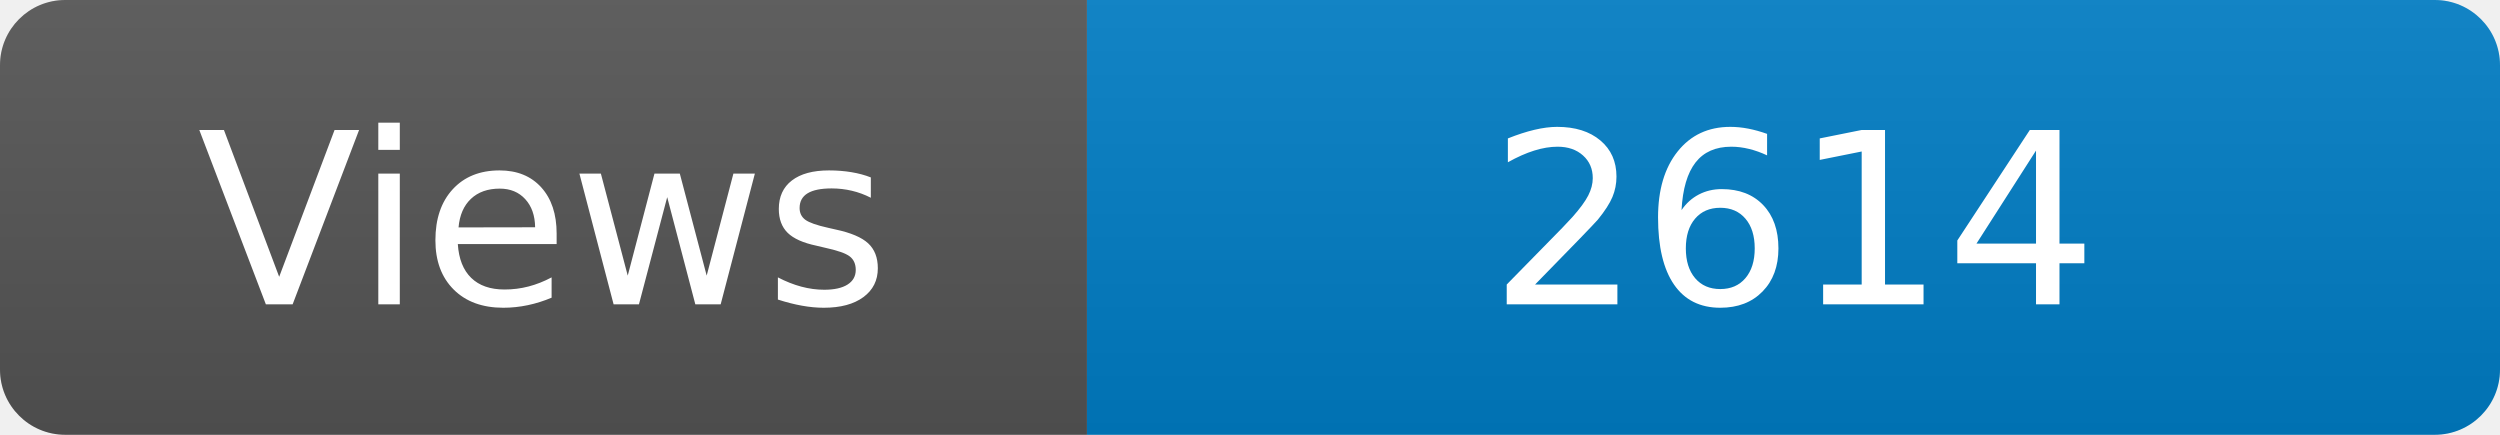
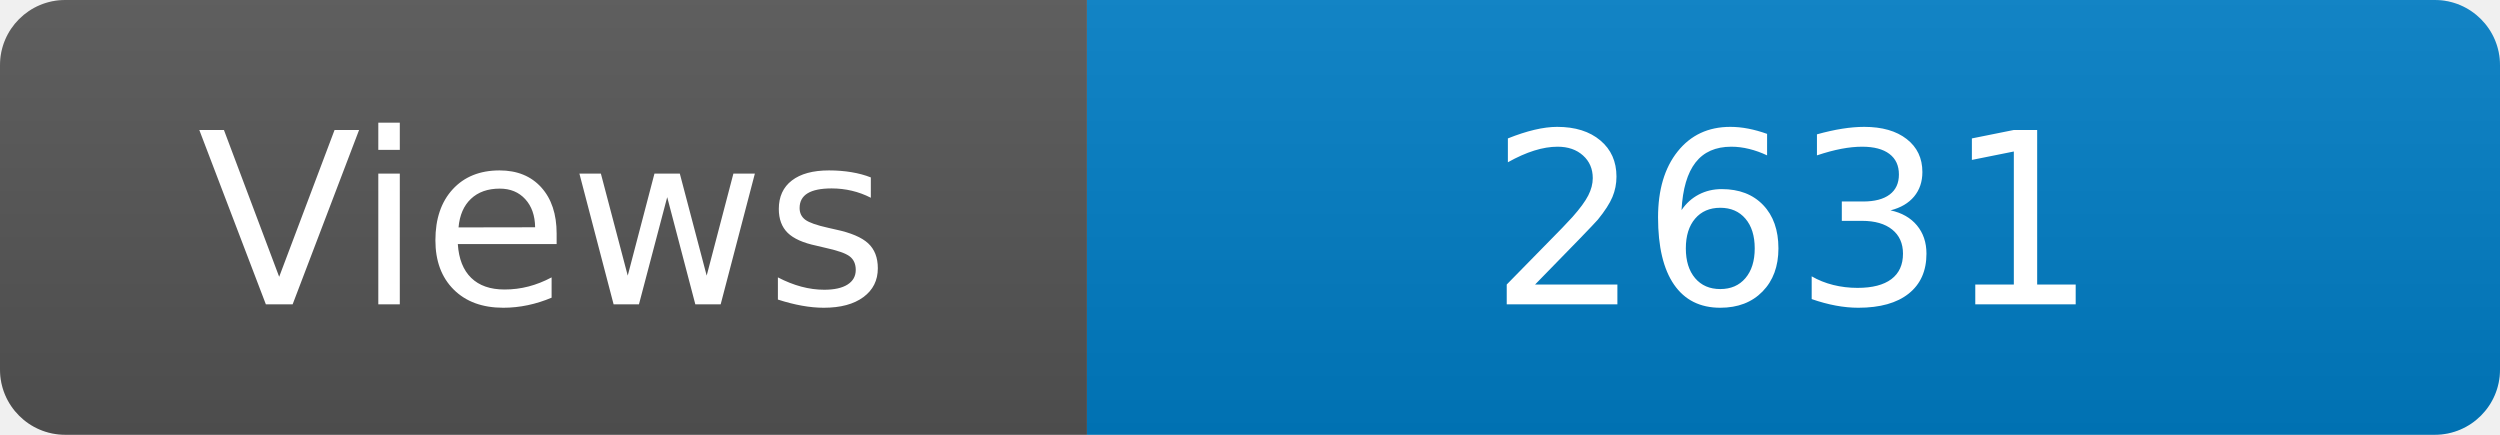
<svg xmlns="http://www.w3.org/2000/svg" width="115" height="20" role="img" aria-label="Maintained?: yes">
  <linearGradient id="s" x2="0" y2="100%">
    <stop offset="0" stop-color="#bbb" stop-opacity=".1" />
    <stop offset="1" stop-opacity=".1" />
  </linearGradient>
  <clipPath id="r">
    <rect width="115" height="20" rx="3" fill="#fff" />
  </clipPath>
  <g clip-path="url(#r)">
    <rect width="50" height="20" fill="#555" />
    <rect x="50" width="160" height="20" fill="#007ec6" />
    <rect width="115" height="20" fill="url(#s)" />
  </g>
  <g fill="#fff" text-anchor="middle" font-family="Verdana,Geneva,DejaVu Sans,sans-serif" font-size="110">
    <text x="250" y="140" transform="scale(.1)" fill="#fff">Views</text>
-     <text x="825" y="140" transform="scale(.1)" fill="#fff">2614</text>
+     <text x="825" y="140" transform="scale(.1)" fill="#fff">2631</text>
  </g>
</svg>
